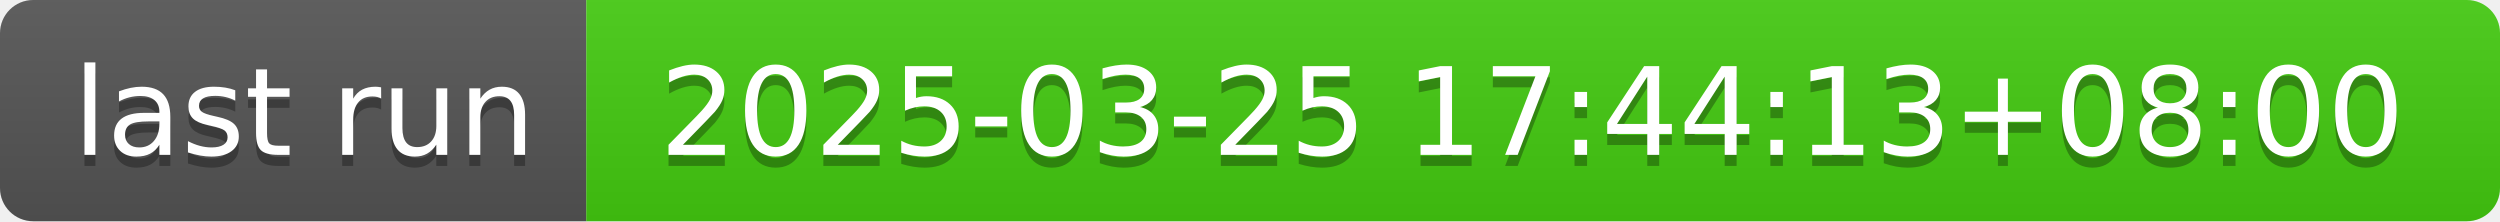
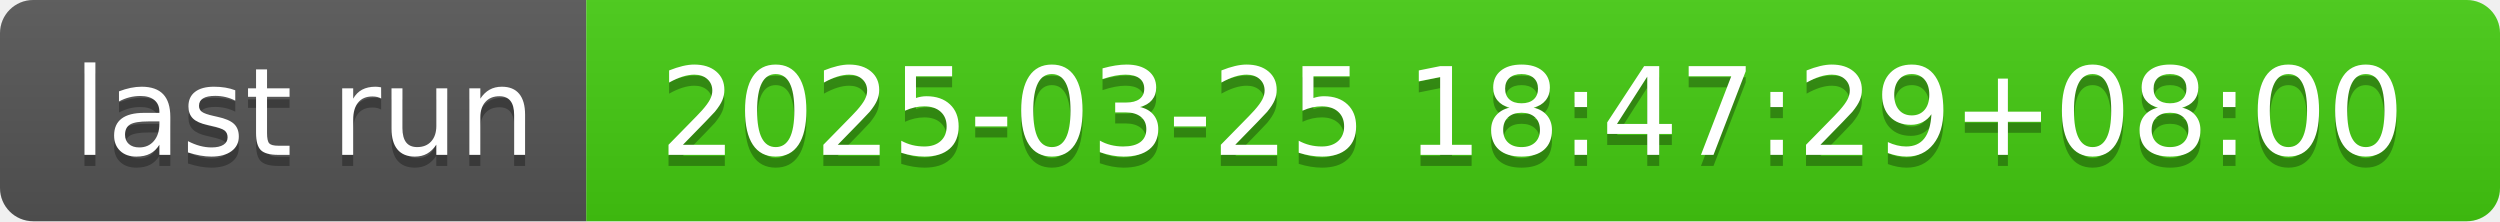
- <svg xmlns="http://www.w3.org/2000/svg" width="226" height="20" role="img" aria-label="last run: 2025-03-25 17:44:13+08:00">
+ <svg xmlns="http://www.w3.org/2000/svg" width="226" height="20" role="img" aria-label="last run: 2025-03-25 18:47:29+08:00">
  <linearGradient id="s" x2="0" y2="100%">
    <stop offset="0" stop-color="#bbb" stop-opacity=".1" />
    <stop offset="1" stop-opacity=".1" />
  </linearGradient>
  <clipPath id="r">
    <rect width="226" height="20" rx="3" fill="#fff" />
  </clipPath>
  <g clip-path="url(#r)">
    <rect width="53" height="20" fill="#555" />
    <rect x="53" width="173" height="20" fill="#4c1" />
    <rect width="226" height="20" fill="url(#s)" />
  </g>
  <g fill="#fff" text-anchor="middle" font-family="Verdana,Geneva,DejaVu Sans,sans-serif" text-rendering="geometricPrecision" font-size="110">
    <text aria-hidden="true" x="275" y="150" fill="#010101" fill-opacity=".3" transform="scale(.1)" textLength="430">last run</text>
    <text x="275" y="140" transform="scale(.1)" fill="#fff" textLength="430">last run</text>
-     <text aria-hidden="true" x="1385" y="150" fill="#010101" fill-opacity=".3" transform="scale(.1)" textLength="1630">2025-03-25 17:44:13+08:00</text>
-     <text x="1385" y="140" transform="scale(.1)" fill="#fff" textLength="1630">2025-03-25 17:44:13+08:00</text>
+     <text aria-hidden="true" x="1385" y="150" fill="#010101" fill-opacity=".3" transform="scale(.1)" textLength="1630">2025-03-25 18:47:29+08:00</text>
+     <text x="1385" y="140" transform="scale(.1)" fill="#fff" textLength="1630">2025-03-25 18:47:29+08:00</text>
  </g>
</svg>
